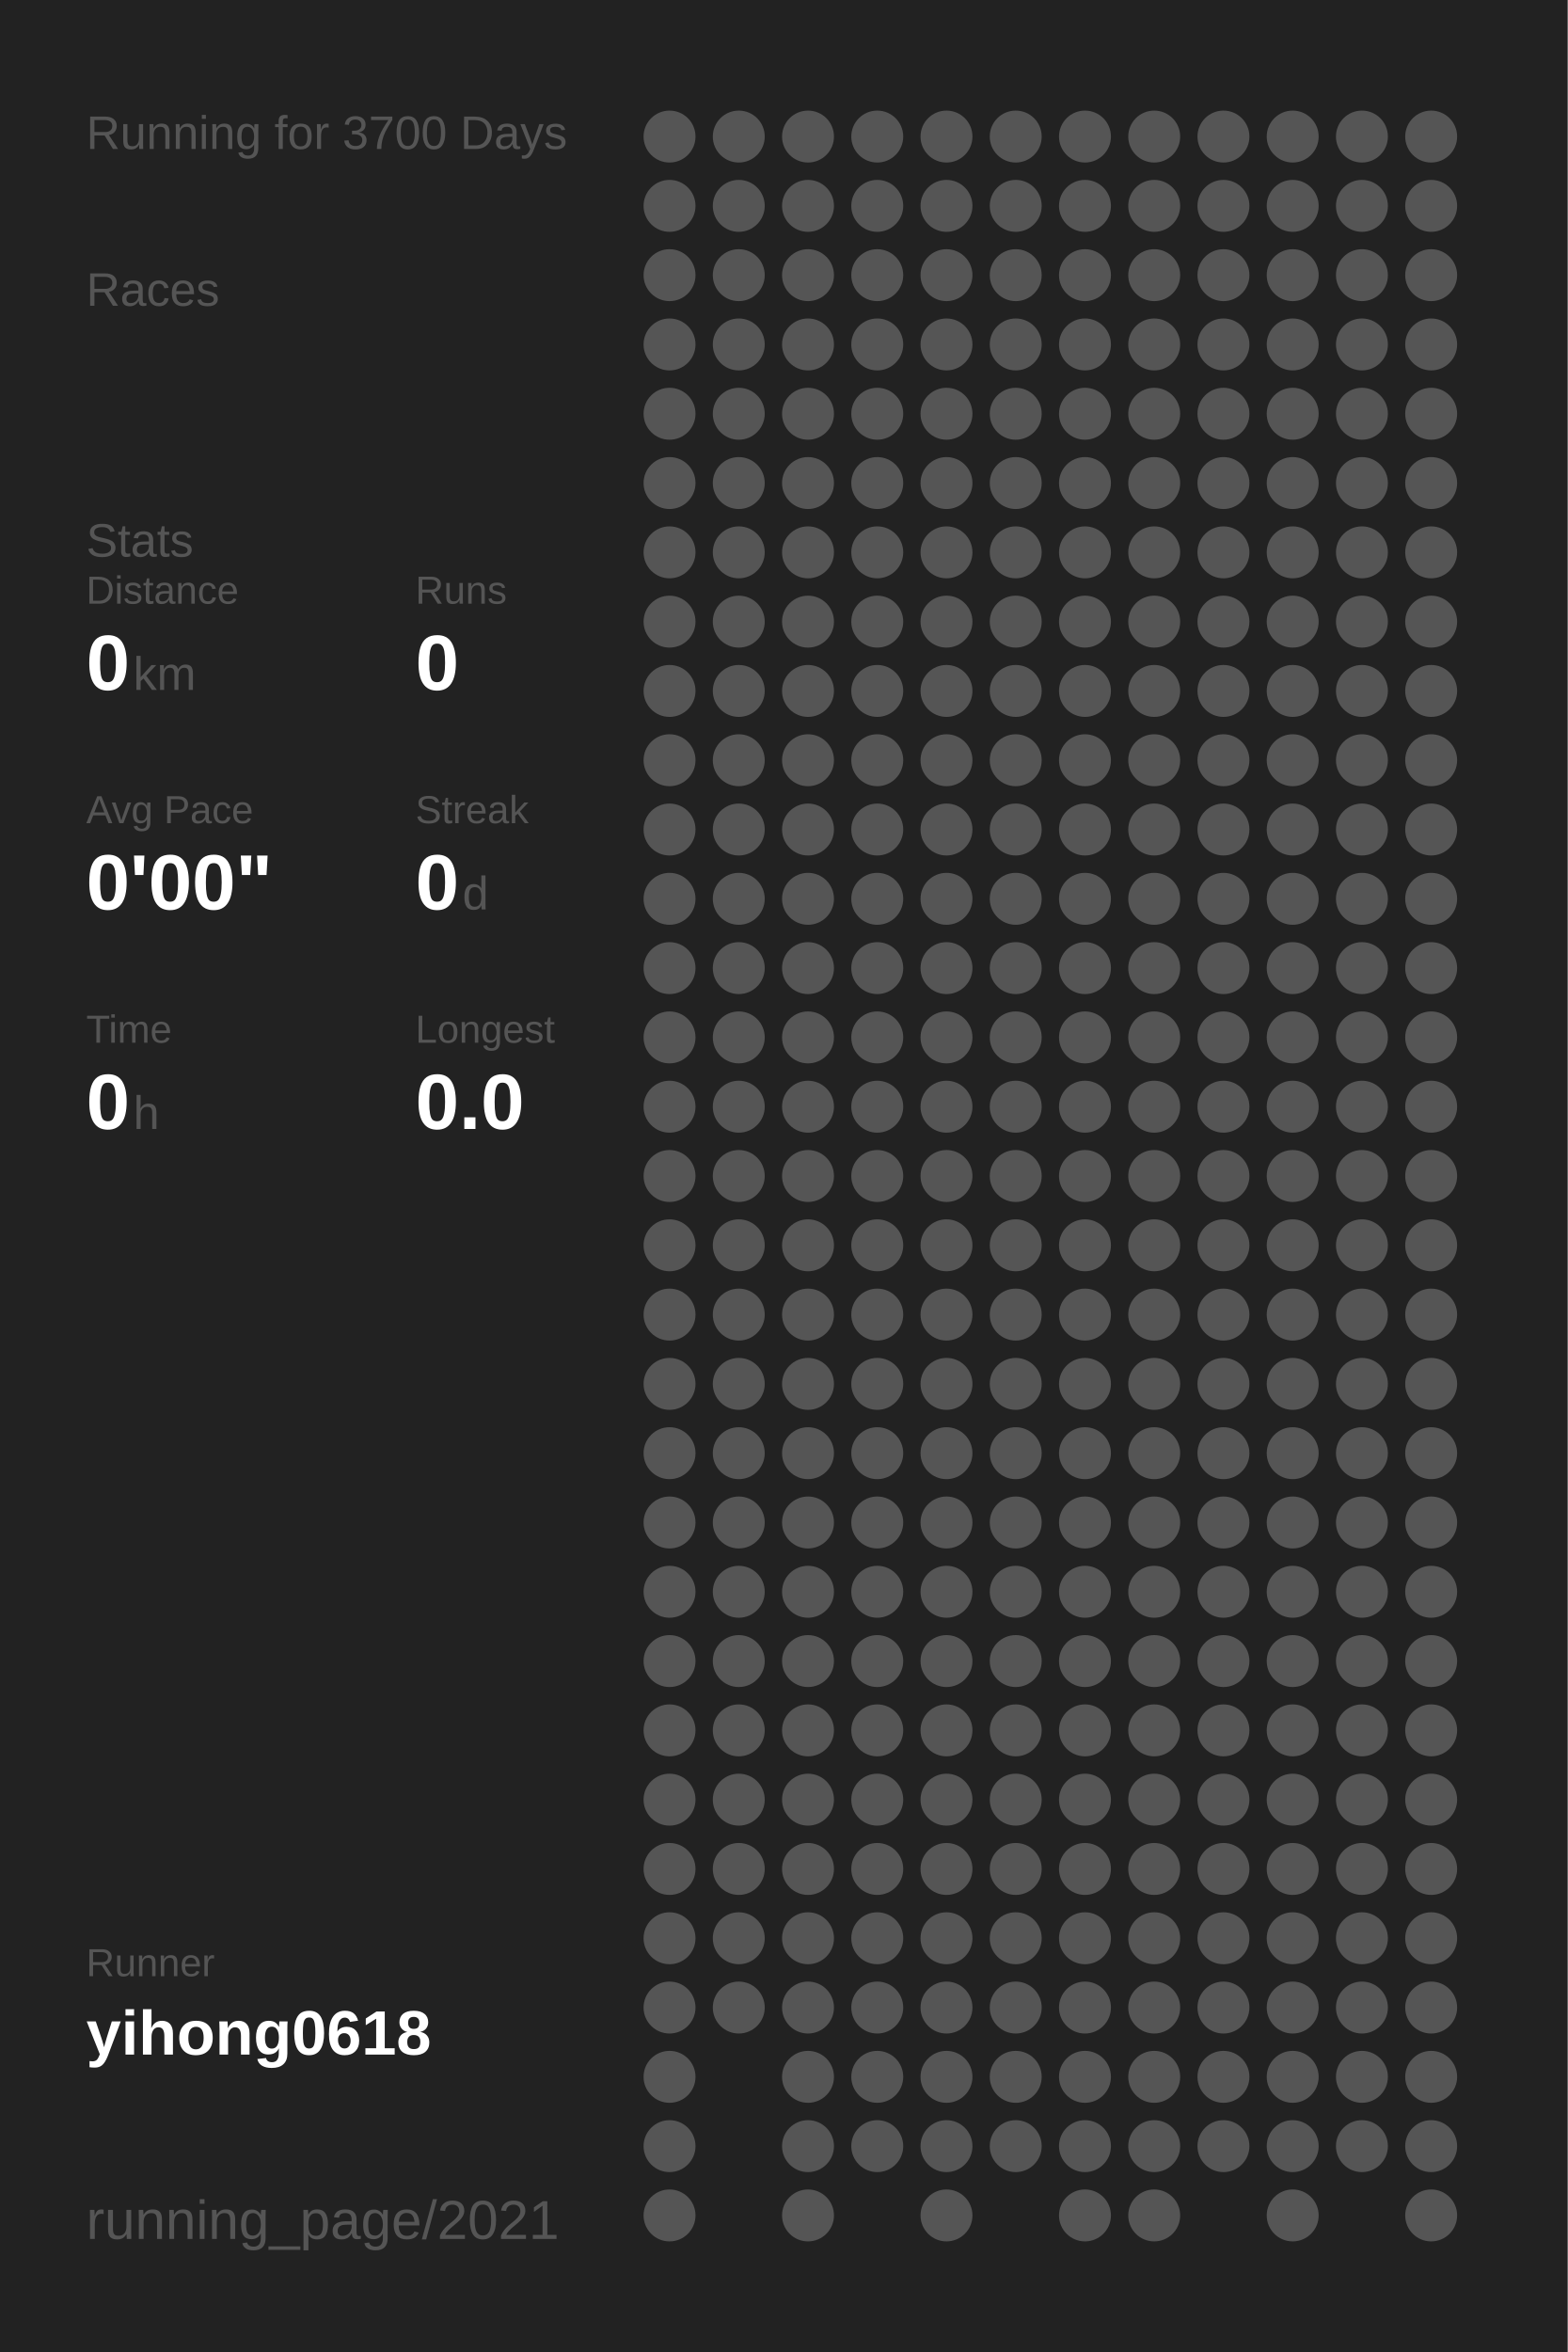
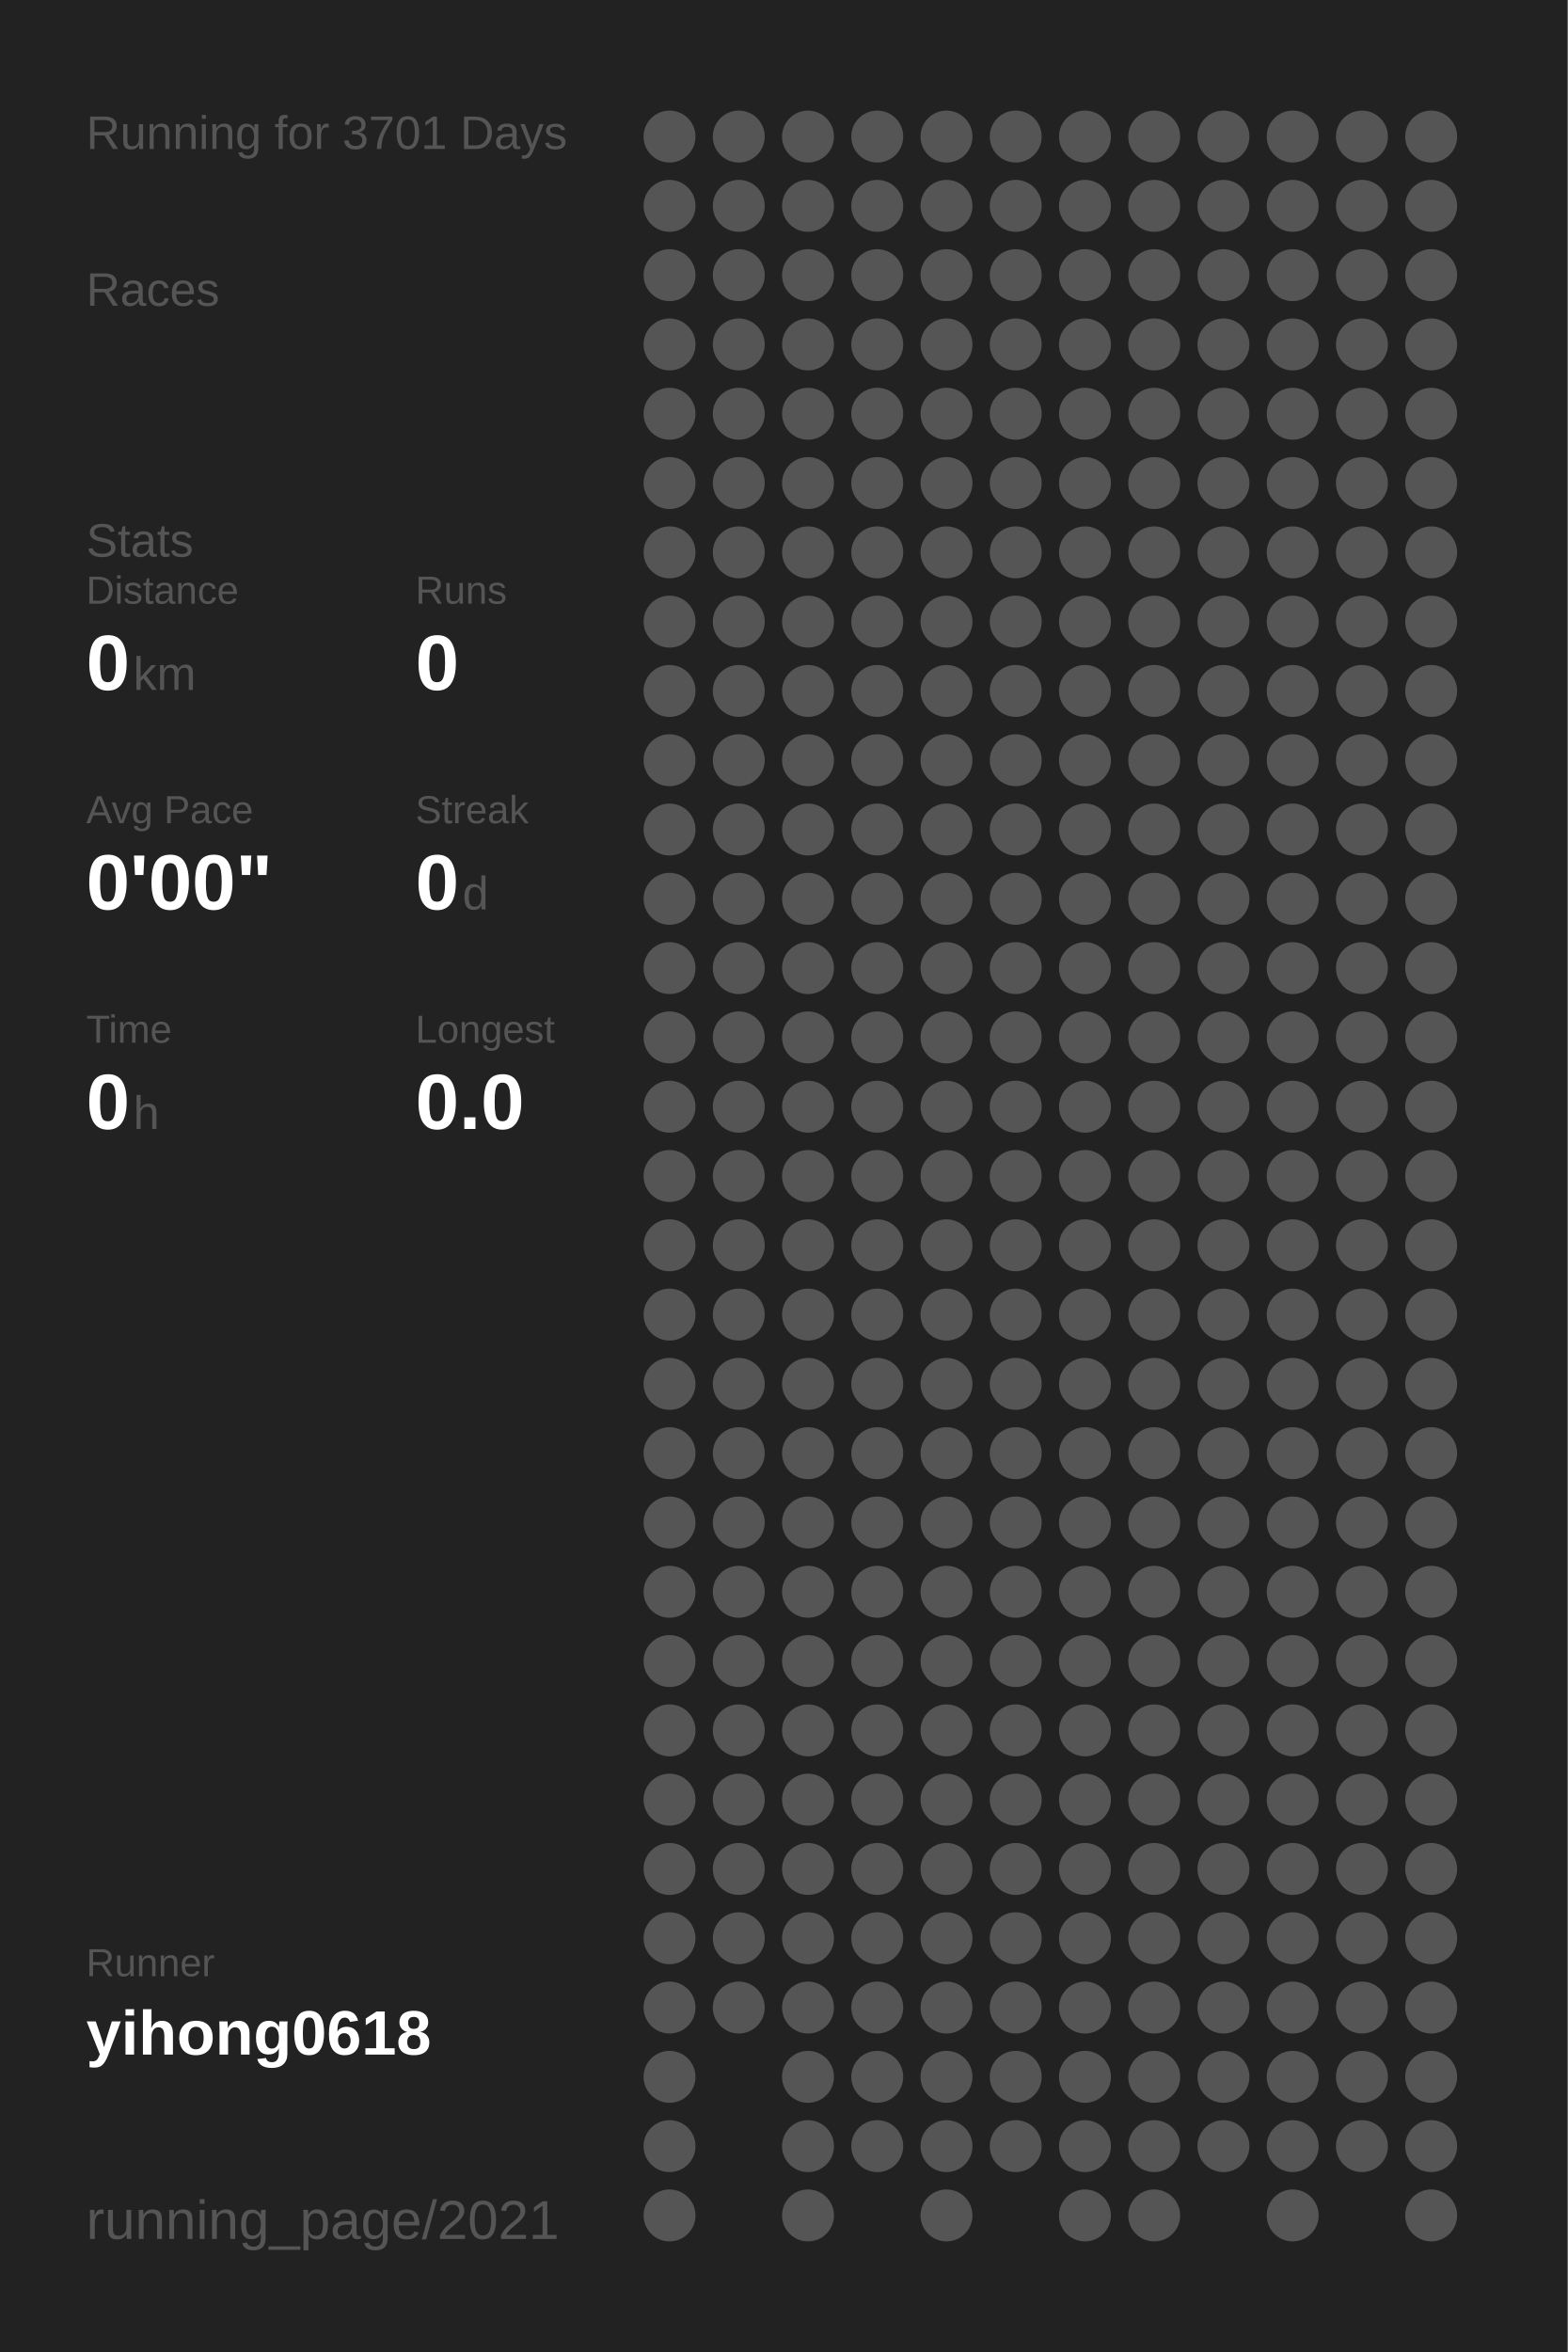
<svg xmlns="http://www.w3.org/2000/svg" baseProfile="full" height="300mm" version="1.1" viewBox="0,0,200,300" width="200mm">
  <defs />
  <rect fill="#222222" height="300" width="200" x="0" y="0" />
-   <text fill="#555555" style="font-size:6px; font-family:Arial;" x="11" y="19">Running for 3700 Days</text>
+   <text fill="#555555" style="font-size:6px; font-family:Arial;" x="11" y="19">Running for 3701 Days</text>
  <text fill="#555555" style="font-size:6px; font-family:Arial;" x="11" y="39">Races</text>
  <text fill="#555555" style="font-size:6px; font-family:Arial;" x="11" y="71">Stats</text>
  <text fill="#555555" style="font-size:5px; font-family:Arial;" x="11" y="77">Distance</text>
  <text fill="#FFFFFF" style="font-size:10px; font-family:Arial; font-weight:bold;" x="11" y="88">0</text>
  <text fill="#555555" style="font-size:6px; font-family:Arial;" x="17" y="88">km</text>
  <text fill="#555555" style="font-size:5px; font-family:Arial;" x="53" y="77">Runs</text>
  <text fill="#FFFFFF" style="font-size:10px; font-family:Arial; font-weight:bold;" x="53" y="88">0</text>
  <text fill="#555555" style="font-size:5px; font-family:Arial;" x="11" y="105">Avg Pace</text>
  <text fill="#FFFFFF" style="font-size:10px; font-family:Arial; font-weight:bold;" x="11" y="116">0'00"</text>
  <text fill="#555555" style="font-size:5px; font-family:Arial;" x="53" y="105">Streak</text>
  <text fill="#FFFFFF" style="font-size:10px; font-family:Arial; font-weight:bold;" x="53" y="116">0</text>
  <text fill="#555555" style="font-size:6px; font-family:Arial;" x="59" y="116">d</text>
  <text fill="#555555" style="font-size:5px; font-family:Arial;" x="11" y="133">Time</text>
  <text fill="#FFFFFF" style="font-size:10px; font-family:Arial; font-weight:bold;" x="11" y="144">0</text>
  <text fill="#555555" style="font-size:6px; font-family:Arial;" x="17" y="144">h</text>
  <text fill="#555555" style="font-size:5px; font-family:Arial;" x="53" y="133">Longest</text>
  <text fill="#FFFFFF" style="font-size:10px; font-family:Arial; font-weight:bold;" x="53" y="144">0.0</text>
  <text fill="#555555" style="font-size:5px; font-family:Arial;" x="11" y="252.065">Runner</text>
  <text fill="#FFFFFF" style="font-size:8px; font-family:Arial; font-weight:bold;" x="11" y="262.065">yihong0618</text>
  <text fill="#555555" style="font-size:7px; font-family:Arial;" x="11" y="285.581">running_page/2021</text>
  <circle cx="85.417" cy="17.419" fill="#555555" r="3.312" />
  <circle cx="85.417" cy="26.258" fill="#555555" r="3.312" />
  <circle cx="85.417" cy="35.097" fill="#555555" r="3.312" />
  <circle cx="85.417" cy="43.935" fill="#555555" r="3.312" />
  <circle cx="85.417" cy="52.774" fill="#555555" r="3.312" />
  <circle cx="85.417" cy="61.613" fill="#555555" r="3.312" />
  <circle cx="85.417" cy="70.452" fill="#555555" r="3.312" />
  <circle cx="85.417" cy="79.29" fill="#555555" r="3.312" />
  <circle cx="85.417" cy="88.129" fill="#555555" r="3.312" />
  <circle cx="85.417" cy="96.968" fill="#555555" r="3.312" />
  <circle cx="85.417" cy="105.806" fill="#555555" r="3.312" />
  <circle cx="85.417" cy="114.645" fill="#555555" r="3.312" />
  <circle cx="85.417" cy="123.484" fill="#555555" r="3.312" />
  <circle cx="85.417" cy="132.323" fill="#555555" r="3.312" />
  <circle cx="85.417" cy="141.161" fill="#555555" r="3.312" />
  <circle cx="85.417" cy="150" fill="#555555" r="3.312" />
  <circle cx="85.417" cy="158.839" fill="#555555" r="3.312" />
  <circle cx="85.417" cy="167.677" fill="#555555" r="3.312" />
  <circle cx="85.417" cy="176.516" fill="#555555" r="3.312" />
  <circle cx="85.417" cy="185.355" fill="#555555" r="3.312" />
  <circle cx="85.417" cy="194.194" fill="#555555" r="3.312" />
  <circle cx="85.417" cy="203.032" fill="#555555" r="3.312" />
  <circle cx="85.417" cy="211.871" fill="#555555" r="3.312" />
  <circle cx="85.417" cy="220.71" fill="#555555" r="3.312" />
  <circle cx="85.417" cy="229.548" fill="#555555" r="3.312" />
  <circle cx="85.417" cy="238.387" fill="#555555" r="3.312" />
  <circle cx="85.417" cy="247.226" fill="#555555" r="3.312" />
  <circle cx="85.417" cy="256.065" fill="#555555" r="3.312" />
  <circle cx="85.417" cy="264.903" fill="#555555" r="3.312" />
  <circle cx="85.417" cy="273.742" fill="#555555" r="3.312" />
  <circle cx="85.417" cy="282.581" fill="#555555" r="3.312" />
  <circle cx="94.25" cy="17.419" fill="#555555" r="3.312" />
  <circle cx="94.25" cy="26.258" fill="#555555" r="3.312" />
  <circle cx="94.25" cy="35.097" fill="#555555" r="3.312" />
  <circle cx="94.25" cy="43.935" fill="#555555" r="3.312" />
  <circle cx="94.25" cy="52.774" fill="#555555" r="3.312" />
  <circle cx="94.25" cy="61.613" fill="#555555" r="3.312" />
  <circle cx="94.25" cy="70.452" fill="#555555" r="3.312" />
  <circle cx="94.25" cy="79.29" fill="#555555" r="3.312" />
  <circle cx="94.25" cy="88.129" fill="#555555" r="3.312" />
  <circle cx="94.25" cy="96.968" fill="#555555" r="3.312" />
  <circle cx="94.25" cy="105.806" fill="#555555" r="3.312" />
  <circle cx="94.25" cy="114.645" fill="#555555" r="3.312" />
  <circle cx="94.25" cy="123.484" fill="#555555" r="3.312" />
  <circle cx="94.25" cy="132.323" fill="#555555" r="3.312" />
  <circle cx="94.25" cy="141.161" fill="#555555" r="3.312" />
  <circle cx="94.25" cy="150" fill="#555555" r="3.312" />
  <circle cx="94.25" cy="158.839" fill="#555555" r="3.312" />
  <circle cx="94.25" cy="167.677" fill="#555555" r="3.312" />
  <circle cx="94.25" cy="176.516" fill="#555555" r="3.312" />
  <circle cx="94.25" cy="185.355" fill="#555555" r="3.312" />
  <circle cx="94.25" cy="194.194" fill="#555555" r="3.312" />
  <circle cx="94.25" cy="203.032" fill="#555555" r="3.312" />
  <circle cx="94.25" cy="211.871" fill="#555555" r="3.312" />
  <circle cx="94.25" cy="220.71" fill="#555555" r="3.312" />
  <circle cx="94.25" cy="229.548" fill="#555555" r="3.312" />
  <circle cx="94.25" cy="238.387" fill="#555555" r="3.312" />
  <circle cx="94.25" cy="247.226" fill="#555555" r="3.312" />
  <circle cx="94.25" cy="256.065" fill="#555555" r="3.312" />
  <circle cx="103.083" cy="17.419" fill="#555555" r="3.312" />
  <circle cx="103.083" cy="26.258" fill="#555555" r="3.312" />
  <circle cx="103.083" cy="35.097" fill="#555555" r="3.312" />
  <circle cx="103.083" cy="43.935" fill="#555555" r="3.312" />
  <circle cx="103.083" cy="52.774" fill="#555555" r="3.312" />
  <circle cx="103.083" cy="61.613" fill="#555555" r="3.312" />
  <circle cx="103.083" cy="70.452" fill="#555555" r="3.312" />
  <circle cx="103.083" cy="79.29" fill="#555555" r="3.312" />
  <circle cx="103.083" cy="88.129" fill="#555555" r="3.312" />
  <circle cx="103.083" cy="96.968" fill="#555555" r="3.312" />
  <circle cx="103.083" cy="105.806" fill="#555555" r="3.312" />
  <circle cx="103.083" cy="114.645" fill="#555555" r="3.312" />
  <circle cx="103.083" cy="123.484" fill="#555555" r="3.312" />
  <circle cx="103.083" cy="132.323" fill="#555555" r="3.312" />
  <circle cx="103.083" cy="141.161" fill="#555555" r="3.312" />
  <circle cx="103.083" cy="150" fill="#555555" r="3.312" />
  <circle cx="103.083" cy="158.839" fill="#555555" r="3.312" />
  <circle cx="103.083" cy="167.677" fill="#555555" r="3.312" />
  <circle cx="103.083" cy="176.516" fill="#555555" r="3.312" />
  <circle cx="103.083" cy="185.355" fill="#555555" r="3.312" />
  <circle cx="103.083" cy="194.194" fill="#555555" r="3.312" />
  <circle cx="103.083" cy="203.032" fill="#555555" r="3.312" />
  <circle cx="103.083" cy="211.871" fill="#555555" r="3.312" />
  <circle cx="103.083" cy="220.71" fill="#555555" r="3.312" />
  <circle cx="103.083" cy="229.548" fill="#555555" r="3.312" />
  <circle cx="103.083" cy="238.387" fill="#555555" r="3.312" />
  <circle cx="103.083" cy="247.226" fill="#555555" r="3.312" />
  <circle cx="103.083" cy="256.065" fill="#555555" r="3.312" />
  <circle cx="103.083" cy="264.903" fill="#555555" r="3.312" />
  <circle cx="103.083" cy="273.742" fill="#555555" r="3.312" />
  <circle cx="103.083" cy="282.581" fill="#555555" r="3.312" />
  <circle cx="111.917" cy="17.419" fill="#555555" r="3.312" />
  <circle cx="111.917" cy="26.258" fill="#555555" r="3.312" />
  <circle cx="111.917" cy="35.097" fill="#555555" r="3.312" />
  <circle cx="111.917" cy="43.935" fill="#555555" r="3.312" />
  <circle cx="111.917" cy="52.774" fill="#555555" r="3.312" />
  <circle cx="111.917" cy="61.613" fill="#555555" r="3.312" />
  <circle cx="111.917" cy="70.452" fill="#555555" r="3.312" />
  <circle cx="111.917" cy="79.29" fill="#555555" r="3.312" />
  <circle cx="111.917" cy="88.129" fill="#555555" r="3.312" />
  <circle cx="111.917" cy="96.968" fill="#555555" r="3.312" />
  <circle cx="111.917" cy="105.806" fill="#555555" r="3.312" />
  <circle cx="111.917" cy="114.645" fill="#555555" r="3.312" />
  <circle cx="111.917" cy="123.484" fill="#555555" r="3.312" />
  <circle cx="111.917" cy="132.323" fill="#555555" r="3.312" />
  <circle cx="111.917" cy="141.161" fill="#555555" r="3.312" />
  <circle cx="111.917" cy="150" fill="#555555" r="3.312" />
  <circle cx="111.917" cy="158.839" fill="#555555" r="3.312" />
  <circle cx="111.917" cy="167.677" fill="#555555" r="3.312" />
  <circle cx="111.917" cy="176.516" fill="#555555" r="3.312" />
  <circle cx="111.917" cy="185.355" fill="#555555" r="3.312" />
  <circle cx="111.917" cy="194.194" fill="#555555" r="3.312" />
  <circle cx="111.917" cy="203.032" fill="#555555" r="3.312" />
  <circle cx="111.917" cy="211.871" fill="#555555" r="3.312" />
  <circle cx="111.917" cy="220.71" fill="#555555" r="3.312" />
  <circle cx="111.917" cy="229.548" fill="#555555" r="3.312" />
  <circle cx="111.917" cy="238.387" fill="#555555" r="3.312" />
  <circle cx="111.917" cy="247.226" fill="#555555" r="3.312" />
  <circle cx="111.917" cy="256.065" fill="#555555" r="3.312" />
  <circle cx="111.917" cy="264.903" fill="#555555" r="3.312" />
  <circle cx="111.917" cy="273.742" fill="#555555" r="3.312" />
  <circle cx="120.75" cy="17.419" fill="#555555" r="3.312" />
  <circle cx="120.75" cy="26.258" fill="#555555" r="3.312" />
  <circle cx="120.75" cy="35.097" fill="#555555" r="3.312" />
  <circle cx="120.75" cy="43.935" fill="#555555" r="3.312" />
  <circle cx="120.75" cy="52.774" fill="#555555" r="3.312" />
  <circle cx="120.75" cy="61.613" fill="#555555" r="3.312" />
  <circle cx="120.75" cy="70.452" fill="#555555" r="3.312" />
  <circle cx="120.75" cy="79.29" fill="#555555" r="3.312" />
  <circle cx="120.75" cy="88.129" fill="#555555" r="3.312" />
  <circle cx="120.75" cy="96.968" fill="#555555" r="3.312" />
  <circle cx="120.75" cy="105.806" fill="#555555" r="3.312" />
  <circle cx="120.75" cy="114.645" fill="#555555" r="3.312" />
  <circle cx="120.75" cy="123.484" fill="#555555" r="3.312" />
  <circle cx="120.75" cy="132.323" fill="#555555" r="3.312" />
  <circle cx="120.75" cy="141.161" fill="#555555" r="3.312" />
  <circle cx="120.75" cy="150" fill="#555555" r="3.312" />
  <circle cx="120.75" cy="158.839" fill="#555555" r="3.312" />
  <circle cx="120.75" cy="167.677" fill="#555555" r="3.312" />
  <circle cx="120.75" cy="176.516" fill="#555555" r="3.312" />
  <circle cx="120.75" cy="185.355" fill="#555555" r="3.312" />
  <circle cx="120.75" cy="194.194" fill="#555555" r="3.312" />
  <circle cx="120.75" cy="203.032" fill="#555555" r="3.312" />
  <circle cx="120.75" cy="211.871" fill="#555555" r="3.312" />
  <circle cx="120.75" cy="220.71" fill="#555555" r="3.312" />
  <circle cx="120.75" cy="229.548" fill="#555555" r="3.312" />
  <circle cx="120.75" cy="238.387" fill="#555555" r="3.312" />
  <circle cx="120.75" cy="247.226" fill="#555555" r="3.312" />
  <circle cx="120.75" cy="256.065" fill="#555555" r="3.312" />
  <circle cx="120.75" cy="264.903" fill="#555555" r="3.312" />
  <circle cx="120.75" cy="273.742" fill="#555555" r="3.312" />
  <circle cx="120.75" cy="282.581" fill="#555555" r="3.312" />
  <circle cx="129.583" cy="17.419" fill="#555555" r="3.312" />
  <circle cx="129.583" cy="26.258" fill="#555555" r="3.312" />
  <circle cx="129.583" cy="35.097" fill="#555555" r="3.312" />
  <circle cx="129.583" cy="43.935" fill="#555555" r="3.312" />
  <circle cx="129.583" cy="52.774" fill="#555555" r="3.312" />
  <circle cx="129.583" cy="61.613" fill="#555555" r="3.312" />
  <circle cx="129.583" cy="70.452" fill="#555555" r="3.312" />
  <circle cx="129.583" cy="79.29" fill="#555555" r="3.312" />
  <circle cx="129.583" cy="88.129" fill="#555555" r="3.312" />
  <circle cx="129.583" cy="96.968" fill="#555555" r="3.312" />
  <circle cx="129.583" cy="105.806" fill="#555555" r="3.312" />
  <circle cx="129.583" cy="114.645" fill="#555555" r="3.312" />
  <circle cx="129.583" cy="123.484" fill="#555555" r="3.312" />
  <circle cx="129.583" cy="132.323" fill="#555555" r="3.312" />
  <circle cx="129.583" cy="141.161" fill="#555555" r="3.312" />
  <circle cx="129.583" cy="150" fill="#555555" r="3.312" />
  <circle cx="129.583" cy="158.839" fill="#555555" r="3.312" />
  <circle cx="129.583" cy="167.677" fill="#555555" r="3.312" />
  <circle cx="129.583" cy="176.516" fill="#555555" r="3.312" />
  <circle cx="129.583" cy="185.355" fill="#555555" r="3.312" />
  <circle cx="129.583" cy="194.194" fill="#555555" r="3.312" />
  <circle cx="129.583" cy="203.032" fill="#555555" r="3.312" />
  <circle cx="129.583" cy="211.871" fill="#555555" r="3.312" />
  <circle cx="129.583" cy="220.71" fill="#555555" r="3.312" />
  <circle cx="129.583" cy="229.548" fill="#555555" r="3.312" />
  <circle cx="129.583" cy="238.387" fill="#555555" r="3.312" />
  <circle cx="129.583" cy="247.226" fill="#555555" r="3.312" />
  <circle cx="129.583" cy="256.065" fill="#555555" r="3.312" />
  <circle cx="129.583" cy="264.903" fill="#555555" r="3.312" />
  <circle cx="129.583" cy="273.742" fill="#555555" r="3.312" />
  <circle cx="138.417" cy="17.419" fill="#555555" r="3.312" />
  <circle cx="138.417" cy="26.258" fill="#555555" r="3.312" />
  <circle cx="138.417" cy="35.097" fill="#555555" r="3.312" />
  <circle cx="138.417" cy="43.935" fill="#555555" r="3.312" />
  <circle cx="138.417" cy="52.774" fill="#555555" r="3.312" />
  <circle cx="138.417" cy="61.613" fill="#555555" r="3.312" />
  <circle cx="138.417" cy="70.452" fill="#555555" r="3.312" />
  <circle cx="138.417" cy="79.29" fill="#555555" r="3.312" />
  <circle cx="138.417" cy="88.129" fill="#555555" r="3.312" />
  <circle cx="138.417" cy="96.968" fill="#555555" r="3.312" />
  <circle cx="138.417" cy="105.806" fill="#555555" r="3.312" />
  <circle cx="138.417" cy="114.645" fill="#555555" r="3.312" />
  <circle cx="138.417" cy="123.484" fill="#555555" r="3.312" />
  <circle cx="138.417" cy="132.323" fill="#555555" r="3.312" />
  <circle cx="138.417" cy="141.161" fill="#555555" r="3.312" />
  <circle cx="138.417" cy="150" fill="#555555" r="3.312" />
  <circle cx="138.417" cy="158.839" fill="#555555" r="3.312" />
  <circle cx="138.417" cy="167.677" fill="#555555" r="3.312" />
  <circle cx="138.417" cy="176.516" fill="#555555" r="3.312" />
  <circle cx="138.417" cy="185.355" fill="#555555" r="3.312" />
  <circle cx="138.417" cy="194.194" fill="#555555" r="3.312" />
  <circle cx="138.417" cy="203.032" fill="#555555" r="3.312" />
  <circle cx="138.417" cy="211.871" fill="#555555" r="3.312" />
  <circle cx="138.417" cy="220.71" fill="#555555" r="3.312" />
  <circle cx="138.417" cy="229.548" fill="#555555" r="3.312" />
  <circle cx="138.417" cy="238.387" fill="#555555" r="3.312" />
  <circle cx="138.417" cy="247.226" fill="#555555" r="3.312" />
  <circle cx="138.417" cy="256.065" fill="#555555" r="3.312" />
  <circle cx="138.417" cy="264.903" fill="#555555" r="3.312" />
  <circle cx="138.417" cy="273.742" fill="#555555" r="3.312" />
  <circle cx="138.417" cy="282.581" fill="#555555" r="3.312" />
  <circle cx="147.25" cy="17.419" fill="#555555" r="3.312" />
  <circle cx="147.25" cy="26.258" fill="#555555" r="3.312" />
  <circle cx="147.25" cy="35.097" fill="#555555" r="3.312" />
  <circle cx="147.25" cy="43.935" fill="#555555" r="3.312" />
  <circle cx="147.25" cy="52.774" fill="#555555" r="3.312" />
  <circle cx="147.25" cy="61.613" fill="#555555" r="3.312" />
  <circle cx="147.25" cy="70.452" fill="#555555" r="3.312" />
  <circle cx="147.25" cy="79.29" fill="#555555" r="3.312" />
  <circle cx="147.25" cy="88.129" fill="#555555" r="3.312" />
  <circle cx="147.25" cy="96.968" fill="#555555" r="3.312" />
  <circle cx="147.25" cy="105.806" fill="#555555" r="3.312" />
  <circle cx="147.25" cy="114.645" fill="#555555" r="3.312" />
  <circle cx="147.25" cy="123.484" fill="#555555" r="3.312" />
  <circle cx="147.25" cy="132.323" fill="#555555" r="3.312" />
  <circle cx="147.25" cy="141.161" fill="#555555" r="3.312" />
  <circle cx="147.25" cy="150" fill="#555555" r="3.312" />
  <circle cx="147.25" cy="158.839" fill="#555555" r="3.312" />
  <circle cx="147.25" cy="167.677" fill="#555555" r="3.312" />
  <circle cx="147.25" cy="176.516" fill="#555555" r="3.312" />
  <circle cx="147.25" cy="185.355" fill="#555555" r="3.312" />
  <circle cx="147.25" cy="194.194" fill="#555555" r="3.312" />
  <circle cx="147.25" cy="203.032" fill="#555555" r="3.312" />
  <circle cx="147.25" cy="211.871" fill="#555555" r="3.312" />
  <circle cx="147.25" cy="220.71" fill="#555555" r="3.312" />
  <circle cx="147.25" cy="229.548" fill="#555555" r="3.312" />
  <circle cx="147.25" cy="238.387" fill="#555555" r="3.312" />
  <circle cx="147.25" cy="247.226" fill="#555555" r="3.312" />
  <circle cx="147.25" cy="256.065" fill="#555555" r="3.312" />
  <circle cx="147.25" cy="264.903" fill="#555555" r="3.312" />
  <circle cx="147.25" cy="273.742" fill="#555555" r="3.312" />
  <circle cx="147.25" cy="282.581" fill="#555555" r="3.312" />
  <circle cx="156.083" cy="17.419" fill="#555555" r="3.312" />
  <circle cx="156.083" cy="26.258" fill="#555555" r="3.312" />
  <circle cx="156.083" cy="35.097" fill="#555555" r="3.312" />
  <circle cx="156.083" cy="43.935" fill="#555555" r="3.312" />
  <circle cx="156.083" cy="52.774" fill="#555555" r="3.312" />
  <circle cx="156.083" cy="61.613" fill="#555555" r="3.312" />
  <circle cx="156.083" cy="70.452" fill="#555555" r="3.312" />
  <circle cx="156.083" cy="79.29" fill="#555555" r="3.312" />
  <circle cx="156.083" cy="88.129" fill="#555555" r="3.312" />
  <circle cx="156.083" cy="96.968" fill="#555555" r="3.312" />
  <circle cx="156.083" cy="105.806" fill="#555555" r="3.312" />
  <circle cx="156.083" cy="114.645" fill="#555555" r="3.312" />
  <circle cx="156.083" cy="123.484" fill="#555555" r="3.312" />
  <circle cx="156.083" cy="132.323" fill="#555555" r="3.312" />
  <circle cx="156.083" cy="141.161" fill="#555555" r="3.312" />
  <circle cx="156.083" cy="150" fill="#555555" r="3.312" />
  <circle cx="156.083" cy="158.839" fill="#555555" r="3.312" />
  <circle cx="156.083" cy="167.677" fill="#555555" r="3.312" />
  <circle cx="156.083" cy="176.516" fill="#555555" r="3.312" />
  <circle cx="156.083" cy="185.355" fill="#555555" r="3.312" />
  <circle cx="156.083" cy="194.194" fill="#555555" r="3.312" />
  <circle cx="156.083" cy="203.032" fill="#555555" r="3.312" />
  <circle cx="156.083" cy="211.871" fill="#555555" r="3.312" />
  <circle cx="156.083" cy="220.71" fill="#555555" r="3.312" />
  <circle cx="156.083" cy="229.548" fill="#555555" r="3.312" />
  <circle cx="156.083" cy="238.387" fill="#555555" r="3.312" />
  <circle cx="156.083" cy="247.226" fill="#555555" r="3.312" />
  <circle cx="156.083" cy="256.065" fill="#555555" r="3.312" />
  <circle cx="156.083" cy="264.903" fill="#555555" r="3.312" />
  <circle cx="156.083" cy="273.742" fill="#555555" r="3.312" />
  <circle cx="164.917" cy="17.419" fill="#555555" r="3.312" />
  <circle cx="164.917" cy="26.258" fill="#555555" r="3.312" />
  <circle cx="164.917" cy="35.097" fill="#555555" r="3.312" />
  <circle cx="164.917" cy="43.935" fill="#555555" r="3.312" />
  <circle cx="164.917" cy="52.774" fill="#555555" r="3.312" />
  <circle cx="164.917" cy="61.613" fill="#555555" r="3.312" />
  <circle cx="164.917" cy="70.452" fill="#555555" r="3.312" />
  <circle cx="164.917" cy="79.29" fill="#555555" r="3.312" />
  <circle cx="164.917" cy="88.129" fill="#555555" r="3.312" />
  <circle cx="164.917" cy="96.968" fill="#555555" r="3.312" />
  <circle cx="164.917" cy="105.806" fill="#555555" r="3.312" />
  <circle cx="164.917" cy="114.645" fill="#555555" r="3.312" />
  <circle cx="164.917" cy="123.484" fill="#555555" r="3.312" />
  <circle cx="164.917" cy="132.323" fill="#555555" r="3.312" />
  <circle cx="164.917" cy="141.161" fill="#555555" r="3.312" />
  <circle cx="164.917" cy="150" fill="#555555" r="3.312" />
  <circle cx="164.917" cy="158.839" fill="#555555" r="3.312" />
  <circle cx="164.917" cy="167.677" fill="#555555" r="3.312" />
  <circle cx="164.917" cy="176.516" fill="#555555" r="3.312" />
  <circle cx="164.917" cy="185.355" fill="#555555" r="3.312" />
  <circle cx="164.917" cy="194.194" fill="#555555" r="3.312" />
  <circle cx="164.917" cy="203.032" fill="#555555" r="3.312" />
  <circle cx="164.917" cy="211.871" fill="#555555" r="3.312" />
  <circle cx="164.917" cy="220.71" fill="#555555" r="3.312" />
  <circle cx="164.917" cy="229.548" fill="#555555" r="3.312" />
  <circle cx="164.917" cy="238.387" fill="#555555" r="3.312" />
  <circle cx="164.917" cy="247.226" fill="#555555" r="3.312" />
  <circle cx="164.917" cy="256.065" fill="#555555" r="3.312" />
  <circle cx="164.917" cy="264.903" fill="#555555" r="3.312" />
  <circle cx="164.917" cy="273.742" fill="#555555" r="3.312" />
  <circle cx="164.917" cy="282.581" fill="#555555" r="3.312" />
  <circle cx="173.75" cy="17.419" fill="#555555" r="3.312" />
  <circle cx="173.75" cy="26.258" fill="#555555" r="3.312" />
  <circle cx="173.75" cy="35.097" fill="#555555" r="3.312" />
  <circle cx="173.75" cy="43.935" fill="#555555" r="3.312" />
  <circle cx="173.75" cy="52.774" fill="#555555" r="3.312" />
  <circle cx="173.75" cy="61.613" fill="#555555" r="3.312" />
  <circle cx="173.75" cy="70.452" fill="#555555" r="3.312" />
  <circle cx="173.75" cy="79.29" fill="#555555" r="3.312" />
  <circle cx="173.75" cy="88.129" fill="#555555" r="3.312" />
  <circle cx="173.75" cy="96.968" fill="#555555" r="3.312" />
  <circle cx="173.75" cy="105.806" fill="#555555" r="3.312" />
  <circle cx="173.75" cy="114.645" fill="#555555" r="3.312" />
  <circle cx="173.75" cy="123.484" fill="#555555" r="3.312" />
  <circle cx="173.75" cy="132.323" fill="#555555" r="3.312" />
  <circle cx="173.75" cy="141.161" fill="#555555" r="3.312" />
  <circle cx="173.75" cy="150" fill="#555555" r="3.312" />
  <circle cx="173.75" cy="158.839" fill="#555555" r="3.312" />
  <circle cx="173.75" cy="167.677" fill="#555555" r="3.312" />
  <circle cx="173.75" cy="176.516" fill="#555555" r="3.312" />
  <circle cx="173.75" cy="185.355" fill="#555555" r="3.312" />
  <circle cx="173.75" cy="194.194" fill="#555555" r="3.312" />
  <circle cx="173.75" cy="203.032" fill="#555555" r="3.312" />
  <circle cx="173.75" cy="211.871" fill="#555555" r="3.312" />
  <circle cx="173.75" cy="220.71" fill="#555555" r="3.312" />
  <circle cx="173.75" cy="229.548" fill="#555555" r="3.312" />
  <circle cx="173.75" cy="238.387" fill="#555555" r="3.312" />
  <circle cx="173.75" cy="247.226" fill="#555555" r="3.312" />
  <circle cx="173.75" cy="256.065" fill="#555555" r="3.312" />
  <circle cx="173.75" cy="264.903" fill="#555555" r="3.312" />
  <circle cx="173.75" cy="273.742" fill="#555555" r="3.312" />
  <circle cx="182.583" cy="17.419" fill="#555555" r="3.312" />
  <circle cx="182.583" cy="26.258" fill="#555555" r="3.312" />
  <circle cx="182.583" cy="35.097" fill="#555555" r="3.312" />
  <circle cx="182.583" cy="43.935" fill="#555555" r="3.312" />
  <circle cx="182.583" cy="52.774" fill="#555555" r="3.312" />
  <circle cx="182.583" cy="61.613" fill="#555555" r="3.312" />
  <circle cx="182.583" cy="70.452" fill="#555555" r="3.312" />
  <circle cx="182.583" cy="79.29" fill="#555555" r="3.312" />
  <circle cx="182.583" cy="88.129" fill="#555555" r="3.312" />
  <circle cx="182.583" cy="96.968" fill="#555555" r="3.312" />
  <circle cx="182.583" cy="105.806" fill="#555555" r="3.312" />
  <circle cx="182.583" cy="114.645" fill="#555555" r="3.312" />
  <circle cx="182.583" cy="123.484" fill="#555555" r="3.312" />
  <circle cx="182.583" cy="132.323" fill="#555555" r="3.312" />
  <circle cx="182.583" cy="141.161" fill="#555555" r="3.312" />
  <circle cx="182.583" cy="150" fill="#555555" r="3.312" />
  <circle cx="182.583" cy="158.839" fill="#555555" r="3.312" />
  <circle cx="182.583" cy="167.677" fill="#555555" r="3.312" />
  <circle cx="182.583" cy="176.516" fill="#555555" r="3.312" />
  <circle cx="182.583" cy="185.355" fill="#555555" r="3.312" />
  <circle cx="182.583" cy="194.194" fill="#555555" r="3.312" />
  <circle cx="182.583" cy="203.032" fill="#555555" r="3.312" />
  <circle cx="182.583" cy="211.871" fill="#555555" r="3.312" />
  <circle cx="182.583" cy="220.71" fill="#555555" r="3.312" />
  <circle cx="182.583" cy="229.548" fill="#555555" r="3.312" />
  <circle cx="182.583" cy="238.387" fill="#555555" r="3.312" />
  <circle cx="182.583" cy="247.226" fill="#555555" r="3.312" />
  <circle cx="182.583" cy="256.065" fill="#555555" r="3.312" />
  <circle cx="182.583" cy="264.903" fill="#555555" r="3.312" />
  <circle cx="182.583" cy="273.742" fill="#555555" r="3.312" />
  <circle cx="182.583" cy="282.581" fill="#555555" r="3.312" />
</svg>
